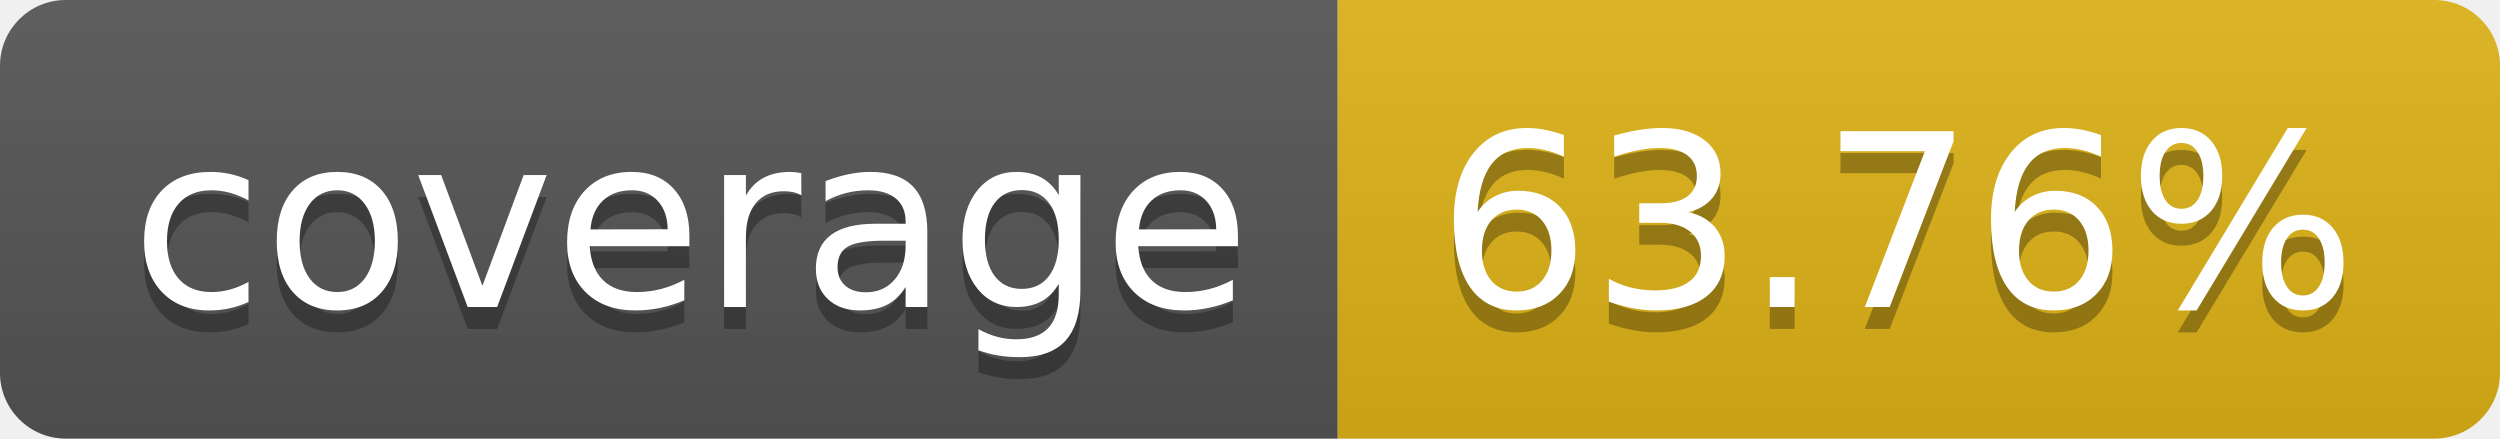
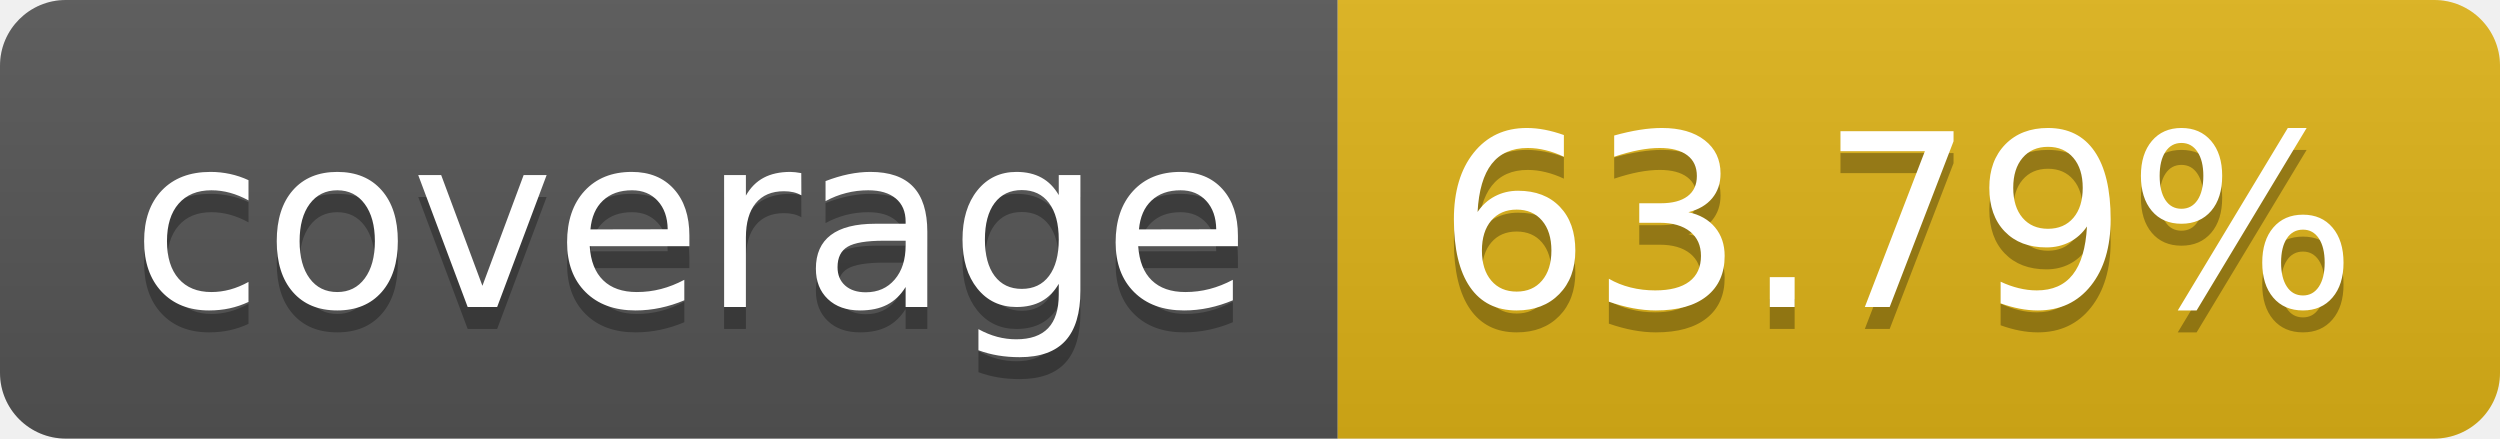
- <svg xmlns="http://www.w3.org/2000/svg" width="114" height="20" role="img" aria-label="coverage: 63.76%">
+ <svg xmlns="http://www.w3.org/2000/svg" width="114" height="20" role="img" aria-label="coverage: 63.79%">
  <linearGradient id="s" x2="0" y2="100%">
    <stop offset="0" stop-color="#bbb" stop-opacity=".1" />
    <stop offset="1" stop-opacity=".1" />
  </linearGradient>
  <clipPath id="r">
    <rect width="114" height="20" rx="3" fill="#fff" />
  </clipPath>
  <g clip-path="url(#r)">
    <rect width="61" height="20" fill="#555" />
    <rect x="61" width="53" height="20" fill="#dfb317" />
    <rect width="114" height="20" fill="url(#s)" />
  </g>
  <g fill="#fff" text-anchor="middle" font-family="Verdana,Geneva,DejaVu Sans,sans-serif" text-rendering="geometricPrecision" font-size="110">
    <text aria-hidden="true" x="315" y="150" fill="#010101" fill-opacity=".3" transform="scale(.1)" textLength="510">coverage</text>
    <text x="315" y="140" transform="scale(.1)" fill="#fff" textLength="510">coverage</text>
-     <text aria-hidden="true" x="865" y="150" fill="#010101" fill-opacity=".3" transform="scale(.1)" textLength="430">63.76%</text>
-     <text x="865" y="140" transform="scale(.1)" fill="#fff" textLength="430">63.76%</text>
+     <text aria-hidden="true" x="865" y="150" fill="#010101" fill-opacity=".3" transform="scale(.1)" textLength="430">63.79%</text>
+     <text x="865" y="140" transform="scale(.1)" fill="#fff" textLength="430">63.79%</text>
  </g>
</svg>
